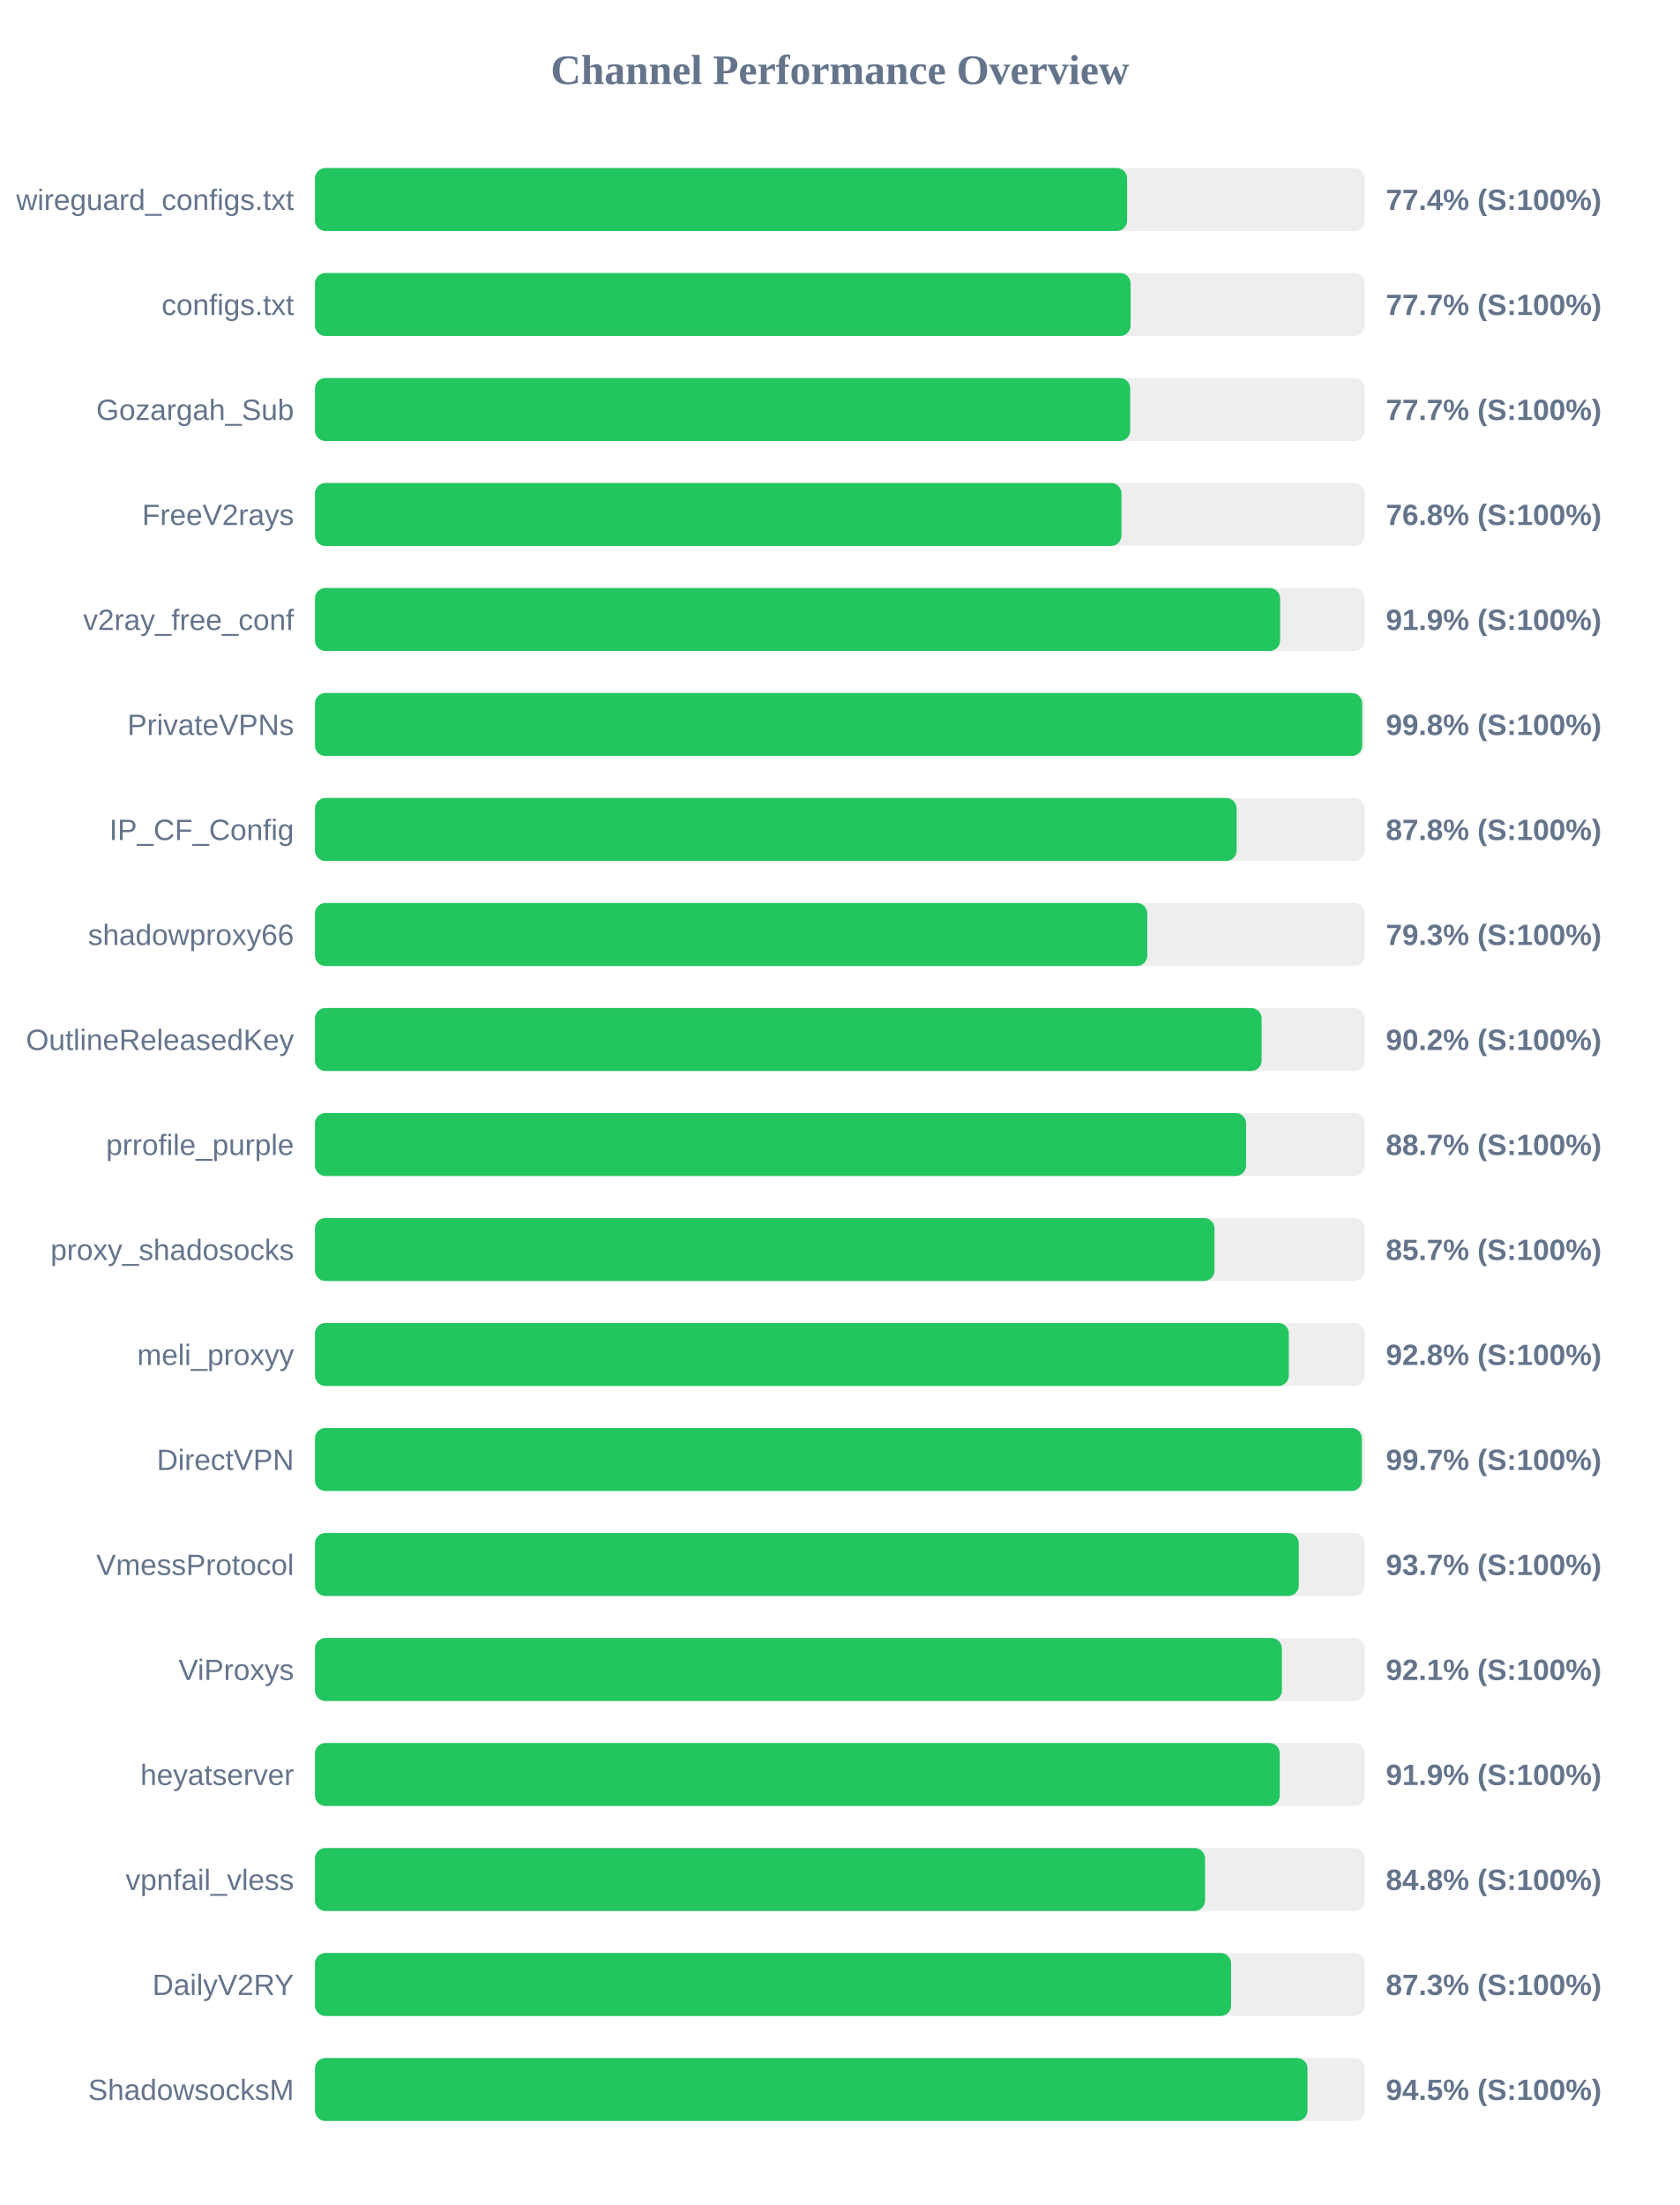
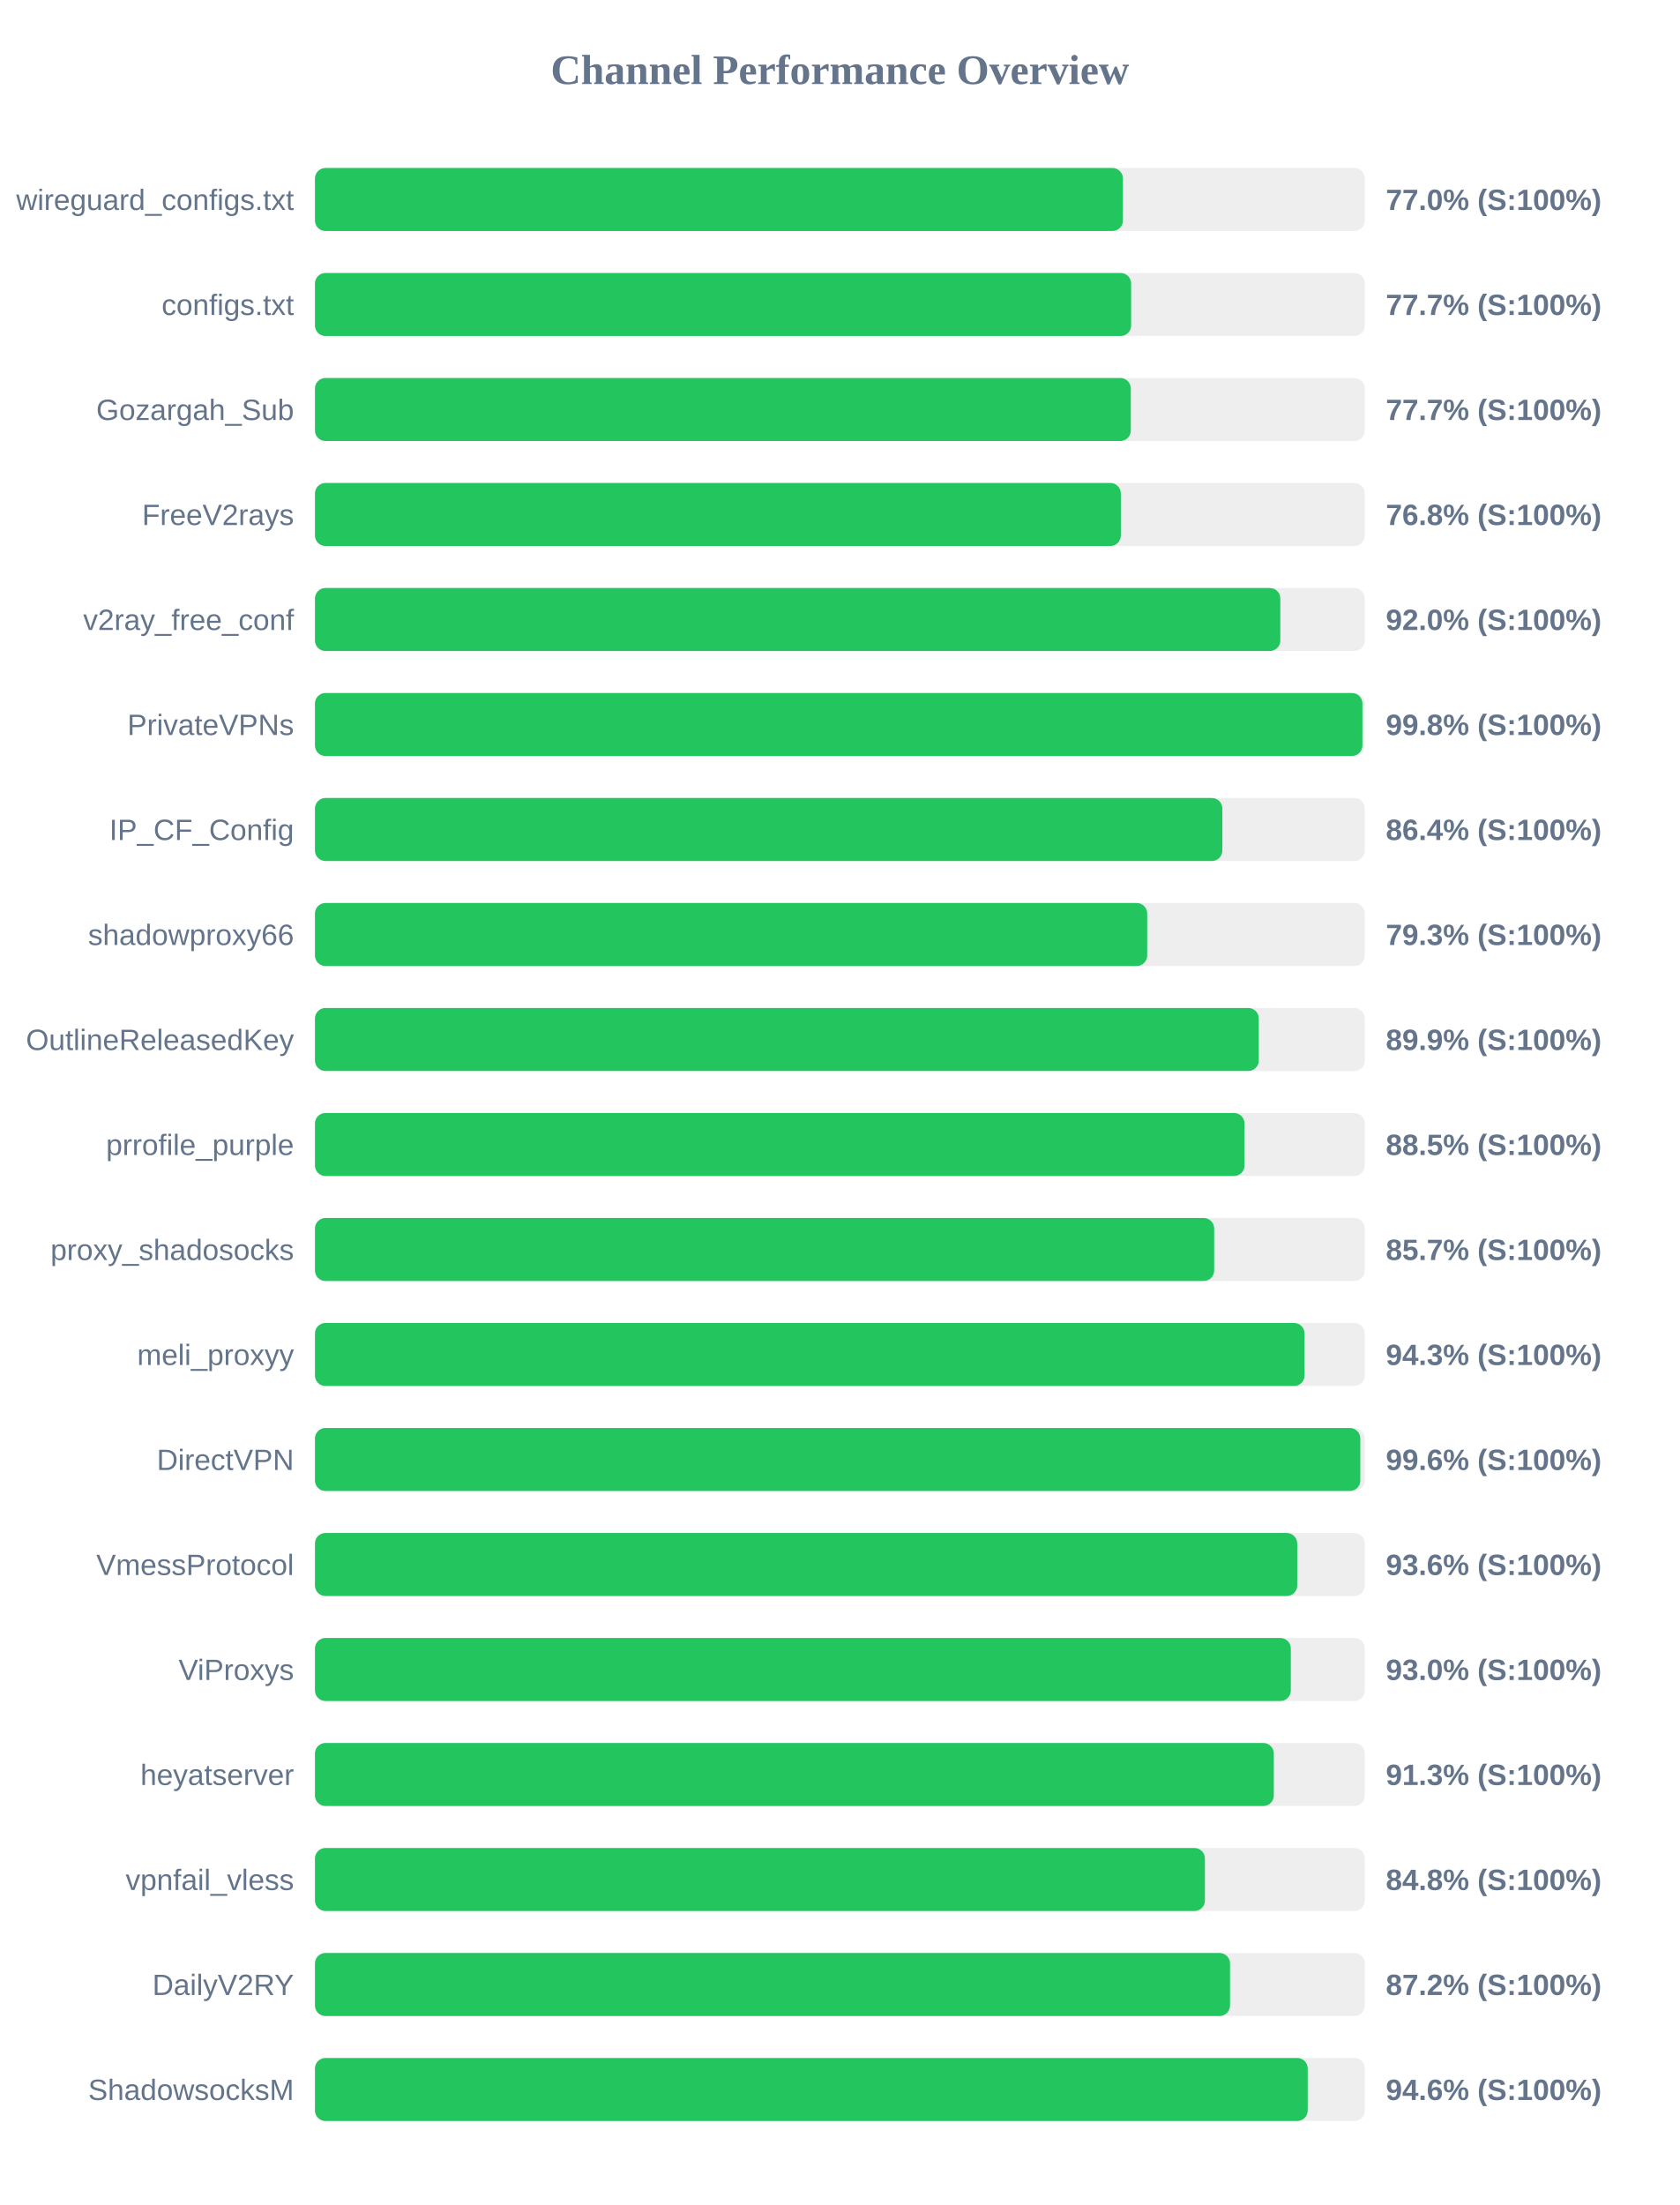
<svg xmlns="http://www.w3.org/2000/svg" width="800" height="1050" version="1.1">
  <style>
        .row { font: 14px Arial; fill: #64748b; }
        .score { font: bold 14px Arial; fill: #64748b; }
    </style>
  <text x="400" y="40" text-anchor="middle" font-size="20px" font-weight="bold" fill="#64748b">Channel Performance Overview</text>
  <rect x="150" y="80" width="500" height="30" fill="#eee" rx="5" />
-   <rect x="150" y="80" width="386.8" height="30" fill="#22c55e" rx="5" />
+   <rect x="150" y="80" width="384.8" height="30" fill="#22c55e" rx="5" />
  <text x="140" y="100" text-anchor="end" class="row">wireguard_configs.txt</text>
-   <text x="660" y="100" text-anchor="start" class="score">77.4% (S:100%)</text>
+   <text x="660" y="100" text-anchor="start" class="score">77.0% (S:100%)</text>
  <rect x="150" y="130" width="500" height="30" fill="#eee" rx="5" />
-   <rect x="150" y="130" width="388.45" height="30" fill="#22c55e" rx="5" />
+   <rect x="150" y="130" width="388.7" height="30" fill="#22c55e" rx="5" />
  <text x="140" y="150" text-anchor="end" class="row">configs.txt</text>
  <text x="660" y="150" text-anchor="start" class="score">77.7% (S:100%)</text>
  <rect x="150" y="180" width="500" height="30" fill="#eee" rx="5" />
-   <rect x="150" y="180" width="388.25" height="30" fill="#22c55e" rx="5" />
+   <rect x="150" y="180" width="388.55" height="30" fill="#22c55e" rx="5" />
  <text x="140" y="200" text-anchor="end" class="row">Gozargah_Sub</text>
  <text x="660" y="200" text-anchor="start" class="score">77.7% (S:100%)</text>
  <rect x="150" y="230" width="500" height="30" fill="#eee" rx="5" />
-   <rect x="150" y="230" width="384.1" height="30" fill="#22c55e" rx="5" />
+   <rect x="150" y="230" width="383.8" height="30" fill="#22c55e" rx="5" />
  <text x="140" y="250" text-anchor="end" class="row">FreeV2rays</text>
  <text x="660" y="250" text-anchor="start" class="score">76.8% (S:100%)</text>
  <rect x="150" y="280" width="500" height="30" fill="#eee" rx="5" />
-   <rect x="150" y="280" width="459.65" height="30" fill="#22c55e" rx="5" />
+   <rect x="150" y="280" width="459.75" height="30" fill="#22c55e" rx="5" />
  <text x="140" y="300" text-anchor="end" class="row">v2ray_free_conf</text>
-   <text x="660" y="300" text-anchor="start" class="score">91.9% (S:100%)</text>
+   <text x="660" y="300" text-anchor="start" class="score">92.0% (S:100%)</text>
  <rect x="150" y="330" width="500" height="30" fill="#eee" rx="5" />
-   <rect x="150" y="330" width="498.75" height="30" fill="#22c55e" rx="5" />
+   <rect x="150" y="330" width="498.85" height="30" fill="#22c55e" rx="5" />
  <text x="140" y="350" text-anchor="end" class="row">PrivateVPNs</text>
  <text x="660" y="350" text-anchor="start" class="score">99.8% (S:100%)</text>
  <rect x="150" y="380" width="500" height="30" fill="#eee" rx="5" />
-   <rect x="150" y="380" width="438.95" height="30" fill="#22c55e" rx="5" />
+   <rect x="150" y="380" width="432.15" height="30" fill="#22c55e" rx="5" />
  <text x="140" y="400" text-anchor="end" class="row">IP_CF_Config</text>
-   <text x="660" y="400" text-anchor="start" class="score">87.8% (S:100%)</text>
+   <text x="660" y="400" text-anchor="start" class="score">86.4% (S:100%)</text>
  <rect x="150" y="430" width="500" height="30" fill="#eee" rx="5" />
-   <rect x="150" y="430" width="396.4" height="30" fill="#22c55e" rx="5" />
+   <rect x="150" y="430" width="396.35" height="30" fill="#22c55e" rx="5" />
  <text x="140" y="450" text-anchor="end" class="row">shadowproxy66</text>
  <text x="660" y="450" text-anchor="start" class="score">79.3% (S:100%)</text>
  <rect x="150" y="480" width="500" height="30" fill="#eee" rx="5" />
-   <rect x="150" y="480" width="450.85" height="30" fill="#22c55e" rx="5" />
+   <rect x="150" y="480" width="449.5" height="30" fill="#22c55e" rx="5" />
  <text x="140" y="500" text-anchor="end" class="row">OutlineReleasedKey</text>
-   <text x="660" y="500" text-anchor="start" class="score">90.2% (S:100%)</text>
+   <text x="660" y="500" text-anchor="start" class="score">89.9% (S:100%)</text>
  <rect x="150" y="530" width="500" height="30" fill="#eee" rx="5" />
-   <rect x="150" y="530" width="443.45" height="30" fill="#22c55e" rx="5" />
+   <rect x="150" y="530" width="442.7" height="30" fill="#22c55e" rx="5" />
  <text x="140" y="550" text-anchor="end" class="row">prrofile_purple</text>
-   <text x="660" y="550" text-anchor="start" class="score">88.7% (S:100%)</text>
+   <text x="660" y="550" text-anchor="start" class="score">88.5% (S:100%)</text>
  <rect x="150" y="580" width="500" height="30" fill="#eee" rx="5" />
-   <rect x="150" y="580" width="428.4" height="30" fill="#22c55e" rx="5" />
+   <rect x="150" y="580" width="428.25" height="30" fill="#22c55e" rx="5" />
  <text x="140" y="600" text-anchor="end" class="row">proxy_shadosocks</text>
  <text x="660" y="600" text-anchor="start" class="score">85.7% (S:100%)</text>
  <rect x="150" y="630" width="500" height="30" fill="#eee" rx="5" />
-   <rect x="150" y="630" width="463.8" height="30" fill="#22c55e" rx="5" />
+   <rect x="150" y="630" width="471.3" height="30" fill="#22c55e" rx="5" />
  <text x="140" y="650" text-anchor="end" class="row">meli_proxyy</text>
-   <text x="660" y="650" text-anchor="start" class="score">92.8% (S:100%)</text>
+   <text x="660" y="650" text-anchor="start" class="score">94.3% (S:100%)</text>
  <rect x="150" y="680" width="500" height="30" fill="#eee" rx="5" />
-   <rect x="150" y="680" width="498.6" height="30" fill="#22c55e" rx="5" />
+   <rect x="150" y="680" width="497.85" height="30" fill="#22c55e" rx="5" />
  <text x="140" y="700" text-anchor="end" class="row">DirectVPN</text>
-   <text x="660" y="700" text-anchor="start" class="score">99.7% (S:100%)</text>
+   <text x="660" y="700" text-anchor="start" class="score">99.6% (S:100%)</text>
  <rect x="150" y="730" width="500" height="30" fill="#eee" rx="5" />
-   <rect x="150" y="730" width="468.55" height="30" fill="#22c55e" rx="5" />
+   <rect x="150" y="730" width="467.8" height="30" fill="#22c55e" rx="5" />
  <text x="140" y="750" text-anchor="end" class="row">VmessProtocol</text>
-   <text x="660" y="750" text-anchor="start" class="score">93.7% (S:100%)</text>
+   <text x="660" y="750" text-anchor="start" class="score">93.6% (S:100%)</text>
  <rect x="150" y="780" width="500" height="30" fill="#eee" rx="5" />
-   <rect x="150" y="780" width="460.5" height="30" fill="#22c55e" rx="5" />
+   <rect x="150" y="780" width="464.75" height="30" fill="#22c55e" rx="5" />
  <text x="140" y="800" text-anchor="end" class="row">ViProxys</text>
-   <text x="660" y="800" text-anchor="start" class="score">92.1% (S:100%)</text>
+   <text x="660" y="800" text-anchor="start" class="score">93.0% (S:100%)</text>
  <rect x="150" y="830" width="500" height="30" fill="#eee" rx="5" />
-   <rect x="150" y="830" width="459.5" height="30" fill="#22c55e" rx="5" />
+   <rect x="150" y="830" width="456.65" height="30" fill="#22c55e" rx="5" />
  <text x="140" y="850" text-anchor="end" class="row">heyatserver</text>
-   <text x="660" y="850" text-anchor="start" class="score">91.9% (S:100%)</text>
+   <text x="660" y="850" text-anchor="start" class="score">91.3% (S:100%)</text>
  <rect x="150" y="880" width="500" height="30" fill="#eee" rx="5" />
-   <rect x="150" y="880" width="423.9" height="30" fill="#22c55e" rx="5" />
+   <rect x="150" y="880" width="423.85" height="30" fill="#22c55e" rx="5" />
  <text x="140" y="900" text-anchor="end" class="row">vpnfail_vless</text>
  <text x="660" y="900" text-anchor="start" class="score">84.8% (S:100%)</text>
  <rect x="150" y="930" width="500" height="30" fill="#eee" rx="5" />
-   <rect x="150" y="930" width="436.3" height="30" fill="#22c55e" rx="5" />
+   <rect x="150" y="930" width="435.8" height="30" fill="#22c55e" rx="5" />
  <text x="140" y="950" text-anchor="end" class="row">DailyV2RY</text>
-   <text x="660" y="950" text-anchor="start" class="score">87.3% (S:100%)</text>
+   <text x="660" y="950" text-anchor="start" class="score">87.2% (S:100%)</text>
  <rect x="150" y="980" width="500" height="30" fill="#eee" rx="5" />
-   <rect x="150" y="980" width="472.7" height="30" fill="#22c55e" rx="5" />
+   <rect x="150" y="980" width="472.8" height="30" fill="#22c55e" rx="5" />
  <text x="140" y="1000" text-anchor="end" class="row">ShadowsocksM</text>
-   <text x="660" y="1000" text-anchor="start" class="score">94.5% (S:100%)</text>
+   <text x="660" y="1000" text-anchor="start" class="score">94.6% (S:100%)</text>
</svg>
